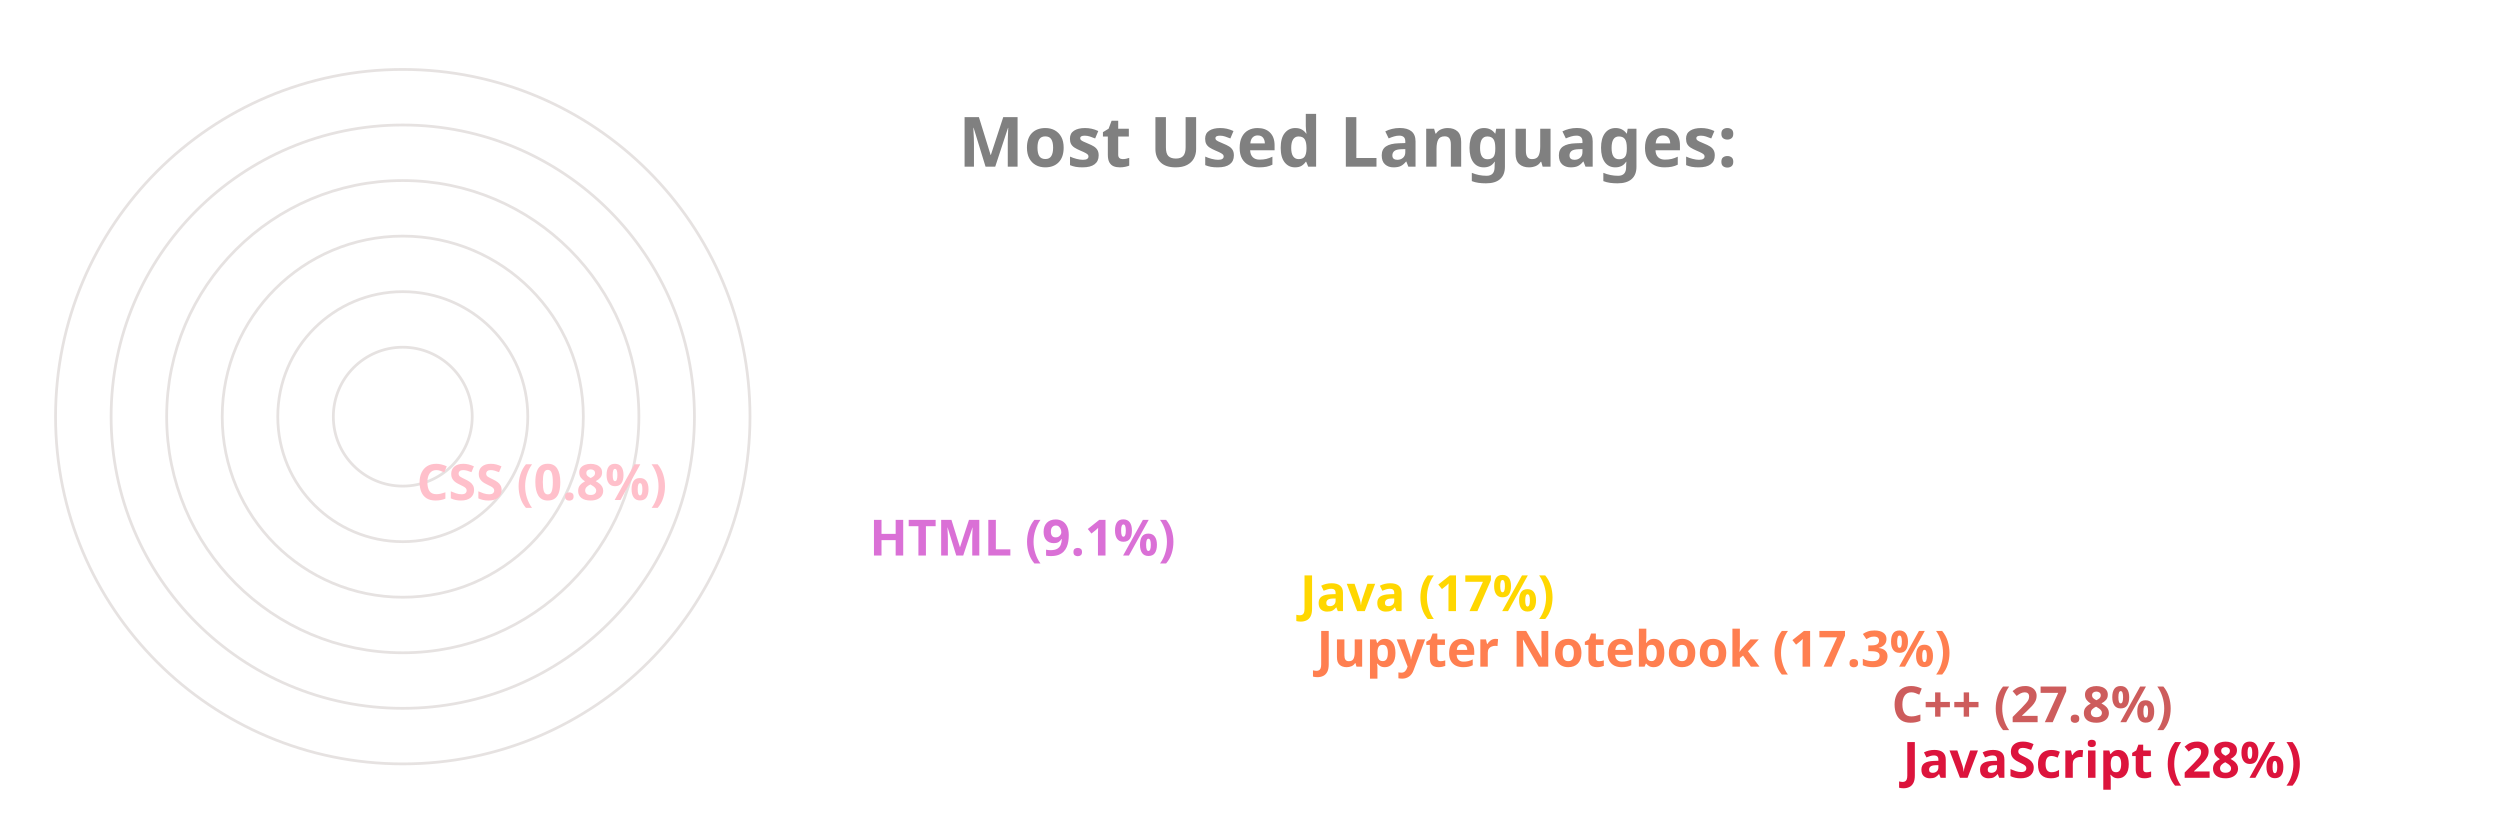
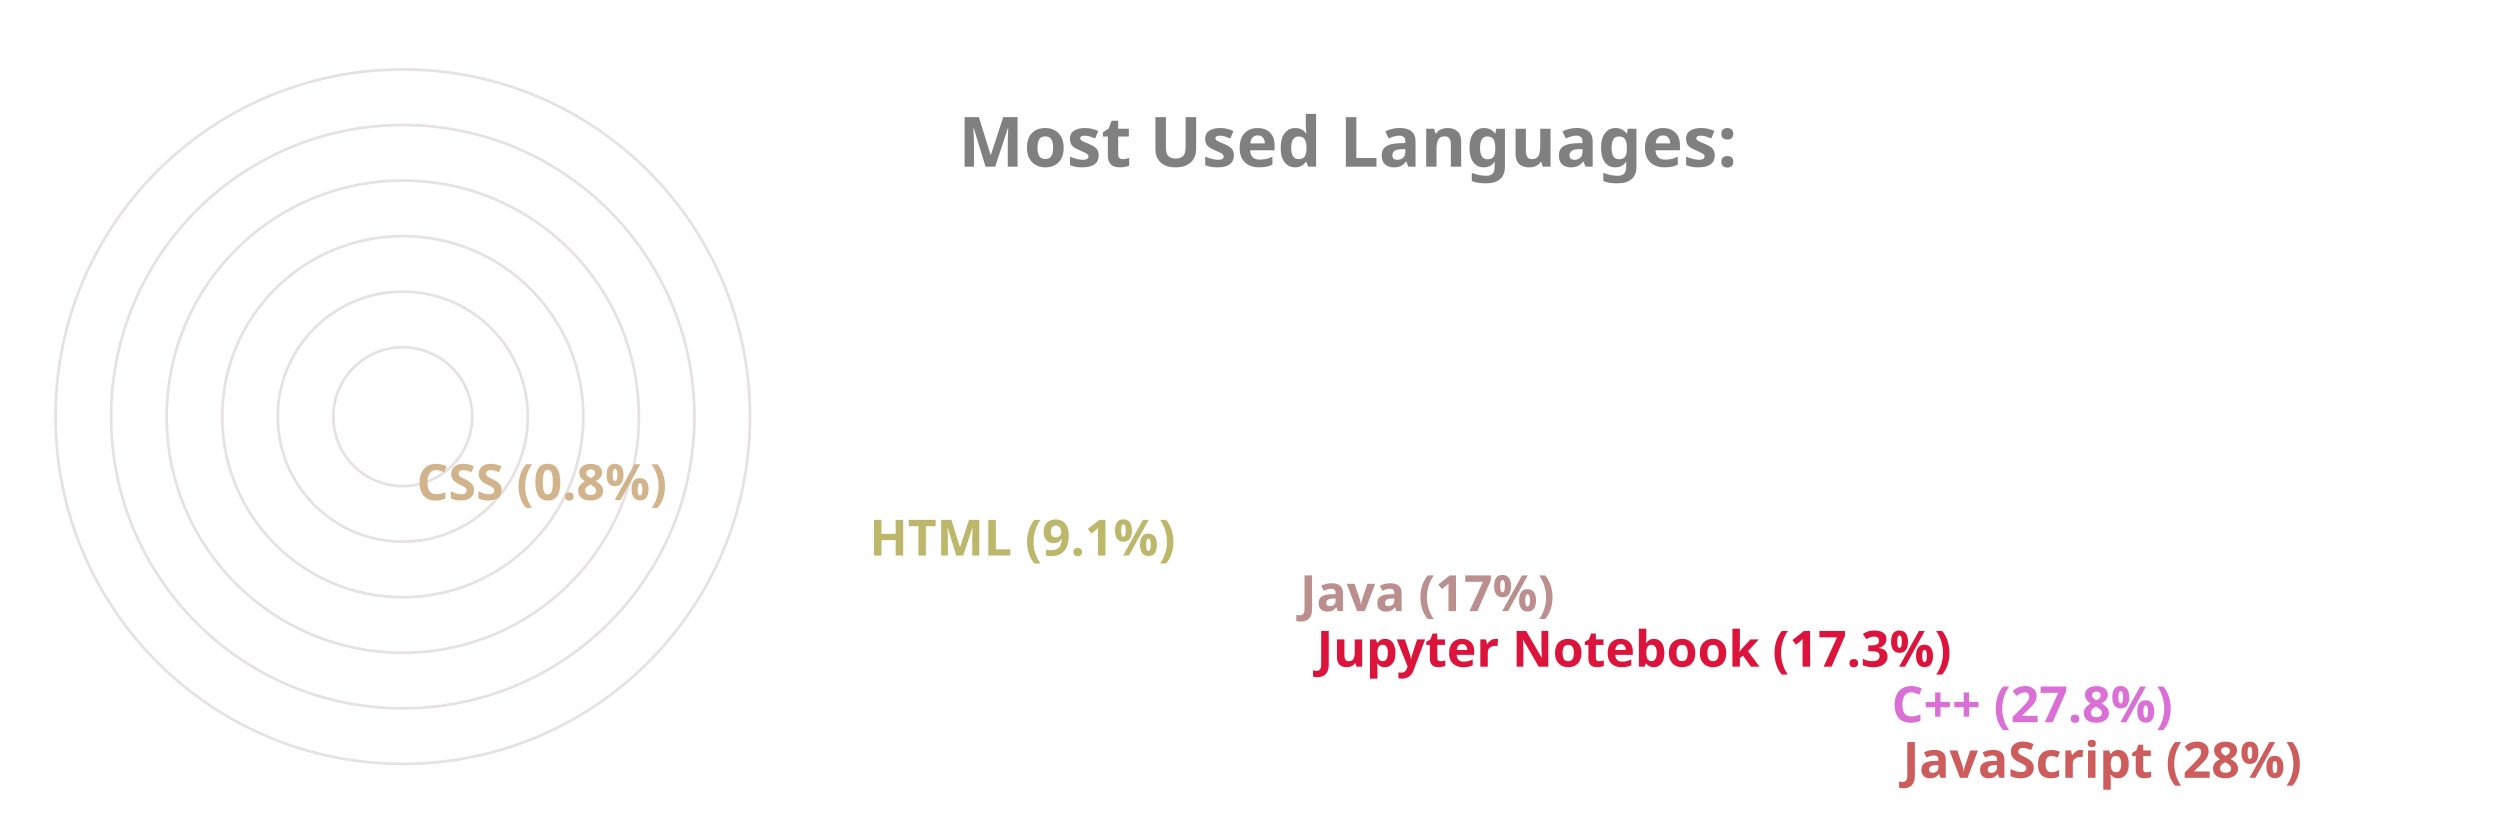
<svg xmlns="http://www.w3.org/2000/svg" viewBox="0 0 650 300" height="200px" width="600px">
  <style>
		.label {
			font: bold 25px sans-serif;
			color: #404040;
			-webkit-text-stroke: 1px white;
	  	}
		.name {
			font: bold 18px sans-serif;
			color: #404040;
	  	}

		.line {
			stroke-dasharray: 1000;
			stroke-dashoffset: 1000;
			animation: dash 3.5s ease-in-out forwards;	
			animation-iteration-count: infinite;
			animation-direction: alternate-reverse;
		}

		.path {
			stroke-dasharray: 1000;
			stroke-dashoffset: 1000;
			animation: dash 3.5s ease-in-out forwards;	
			animation-iteration-count: infinite;
			animation-direction: alternate-reverse;
		}
		  
		@keyframes dash {
			to {
				stroke-dashoffset: 0;
			}
		}

	</style>
  <g stroke="#E6E2E1" fill="none" stroke-width="1">
    <circle cx="20" cy="150" r="125" />
    <circle cx="20" cy="150" r="105" />
    <circle cx="20" cy="150" r="85" />
    <circle cx="20" cy="150" r="65" />
    <circle cx="20" cy="150" r="45" />
    <circle cx="20" cy="150" r="25" />
  </g>
  <g fill="none" stroke-width="20" class="line">
-     <line x2="550" y2="275" x1="20" y1="275" stroke="Crimson" />
-     <line x2="546" y2="255" x1="20" y1="255" stroke="IndianRed" />
-     <line x2="339" y2="235" x1="20" y1="235" stroke="Coral" />
-     <line x2="333" y2="215" x1="20" y1="215" stroke="Gold" />
-     <line x2="178" y2="195" x1="20" y1="195" stroke="Orchid" />
-     <line x2="15" y2="175" x1="20" y1="175" stroke="Pink" />
+     <line x2="550" y2="275" x1="20" y1="275" stroke="IndianRed" />
+     <line x2="546" y2="255" x1="20" y1="255" stroke="Orchid" />
+     <line x2="339" y2="235" x1="20" y1="235" stroke="Crimson" />
+     <line x2="333" y2="215" x1="20" y1="215" stroke="RosyBrown" />
+     <line x2="178" y2="195" x1="20" y1="195" stroke="DarkKhaki" />
+     <line x2="15" y2="175" x1="20" y1="175" stroke="Tan" />
  </g>
  <g fill="none" stroke-width="20" stroke-linecap="round" class="path">
-     <path d="M 20 275 A 125 125 45 0 1 -90 91" stroke="Crimson" />
-     <path d="M 20 255 A 105 105 45 0 1 -72 100" stroke="IndianRed" />
-     <path d="M 20 235 A 85 85 45 0 1 -61 125" stroke="Coral" />
-     <path d="M 20 215 A 65 65 45 0 1 -42 130" stroke="Gold" />
-     <path d="M 20 195 A 45 45 45 0 1 -24 142" stroke="Orchid" />
-     <path d="M 20 175 A 25 25 45 0 1 -4 149" stroke="Pink" />
+     <path d="M 20 275 A 125 125 45 0 1 -90 91" stroke="IndianRed" />
+     <path d="M 20 255 A 105 105 45 0 1 -72 100" stroke="Orchid" />
+     <path d="M 20 235 A 85 85 45 0 1 -61 125" stroke="Crimson" />
+     <path d="M 20 215 A 65 65 45 0 1 -42 130" stroke="RosyBrown" />
+     <path d="M 20 195 A 45 45 45 0 1 -24 142" stroke="DarkKhaki" />
+     <path d="M 20 175 A 25 25 45 0 1 -4 149" stroke="Tan" />
  </g>
  <g class="name">
-     <text x="560" y="280" fill="Crimson">JavaScript (28%)</text>
-     <text x="556" y="260" fill="IndianRed">C++ (27.8%)</text>
-     <text x="349" y="240" fill="Coral">Jupyter Notebook (17.3%)</text>
-     <text x="343" y="220" fill="Gold">Java (17%)</text>
-     <text x="188" y="200" fill="Orchid">HTML (9.1%)</text>
-     <text x="25" y="180" fill="Pink">CSS (0.8%)</text>
+     <text x="560" y="280" fill="IndianRed">JavaScript (28%)</text>
+     <text x="556" y="260" fill="Orchid">C++ (27.8%)</text>
+     <text x="349" y="240" fill="Crimson">Jupyter Notebook (17.3%)</text>
+     <text x="343" y="220" fill="RosyBrown">Java (17%)</text>
+     <text x="188" y="200" fill="DarkKhaki">HTML (9.1%)</text>
+     <text x="25" y="180" fill="Tan">CSS (0.8%)</text>
  </g>
  <g class="label">
    <text x="220" y="60" fill="grey">Most Used Languages:</text>
  </g>
</svg>
